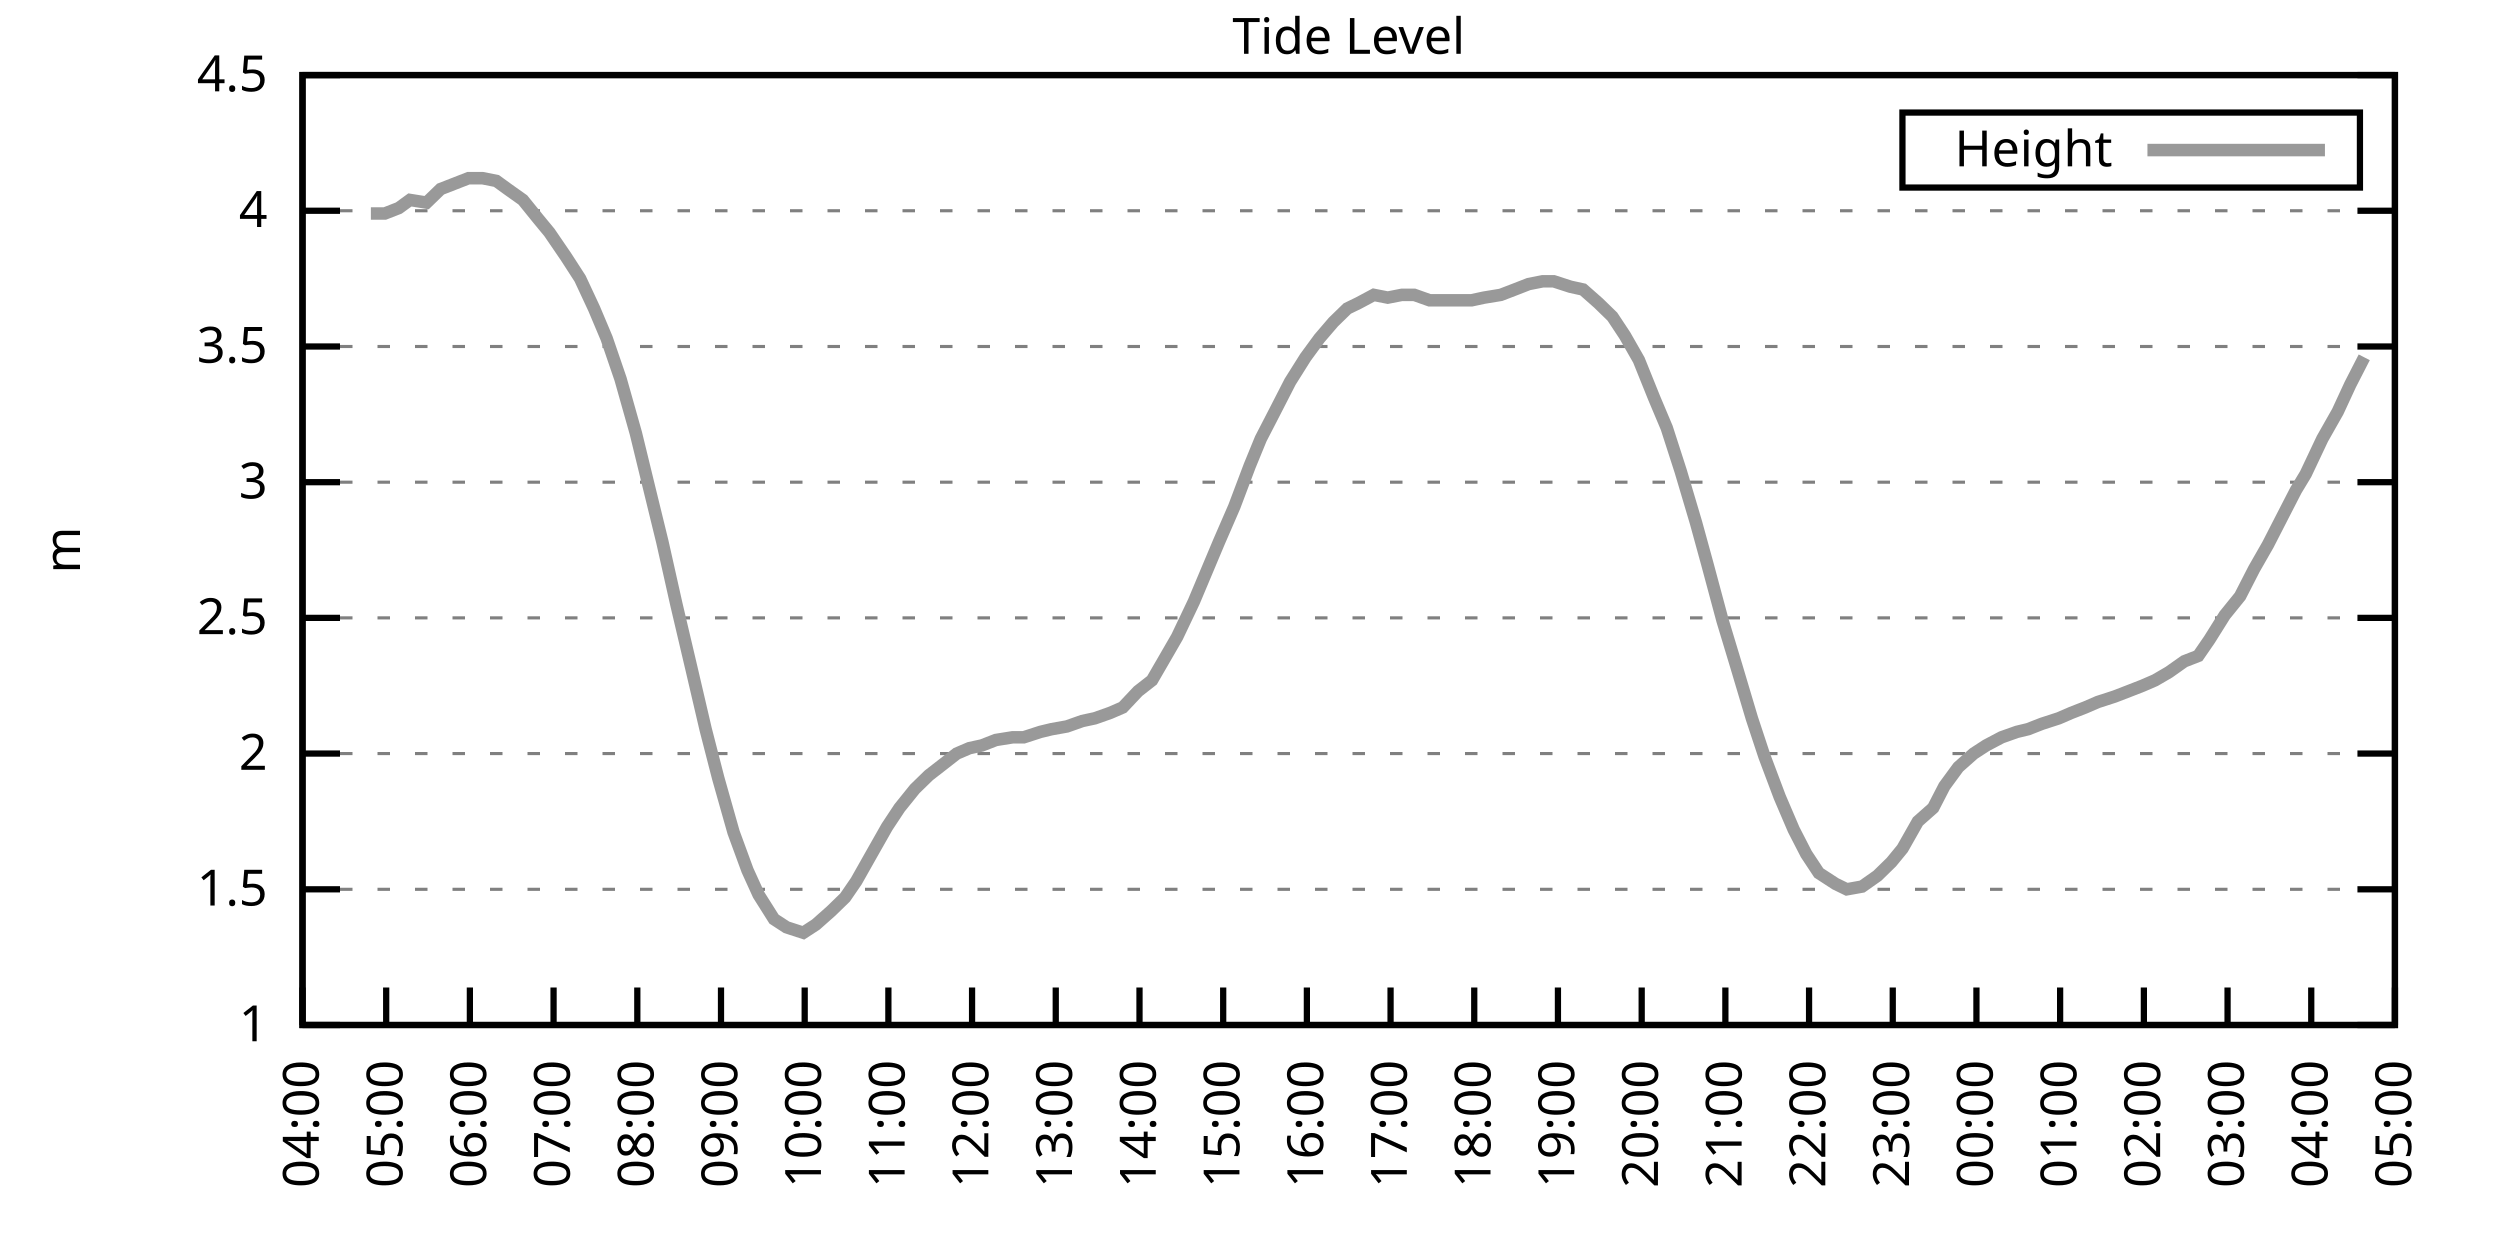
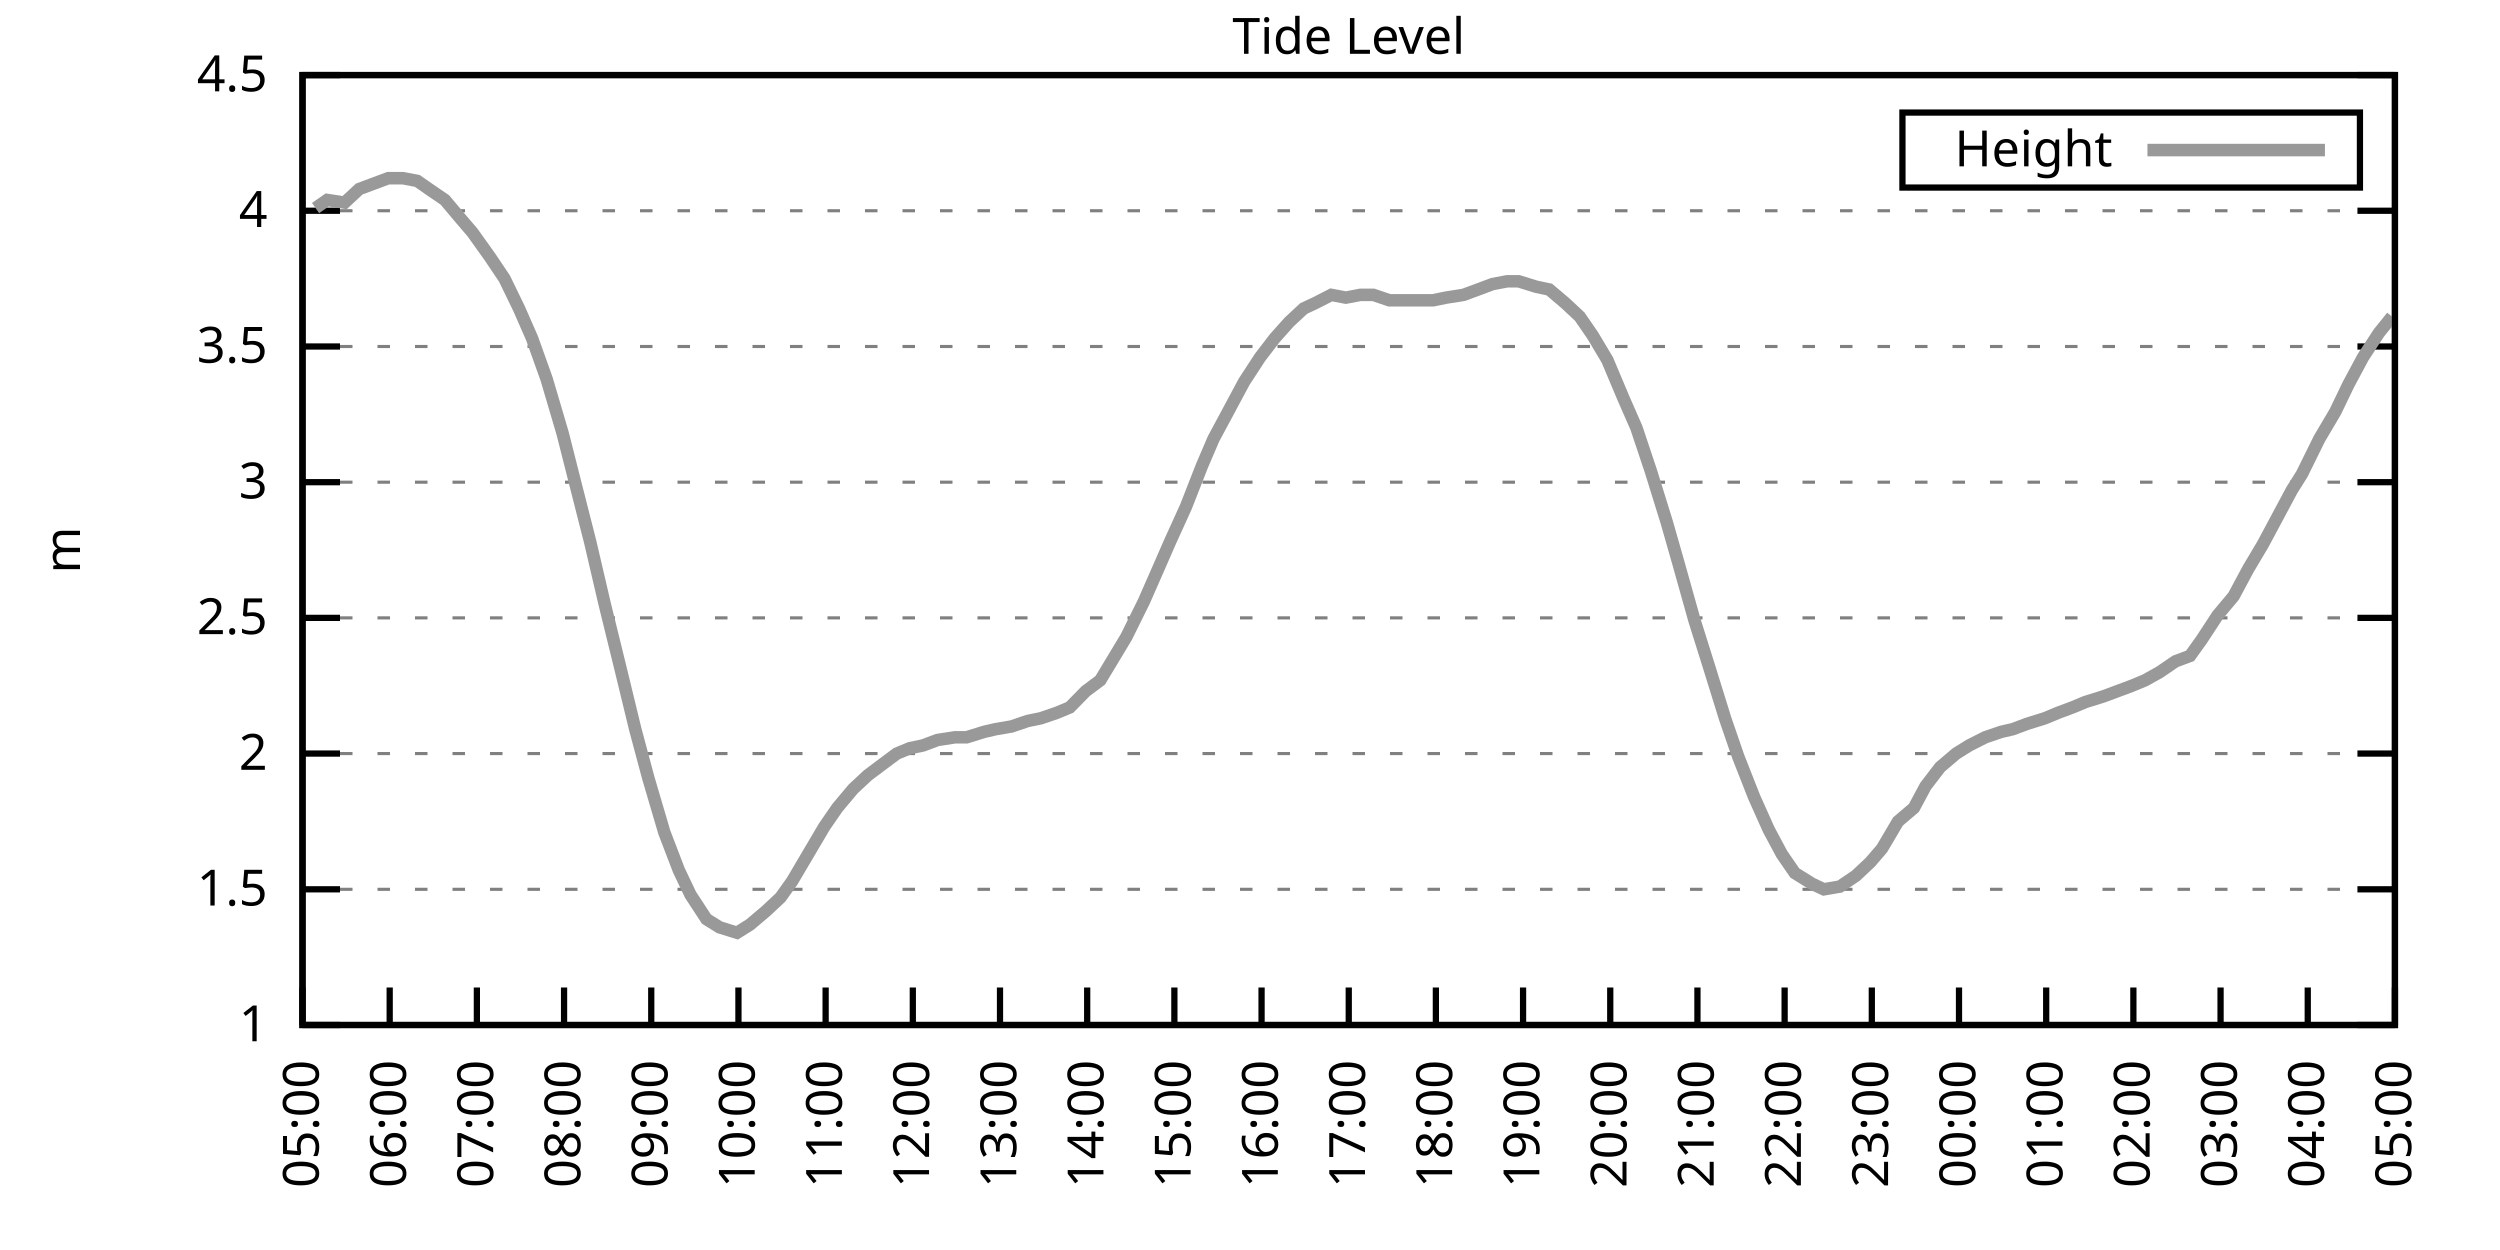
<svg xmlns="http://www.w3.org/2000/svg" xmlns:xlink="http://www.w3.org/1999/xlink" width="400" height="200" viewBox="0 0 400 200">
  <g id="gnuplot_canvas">
    <rect x="0" y="0" width="400" height="200" fill="none" />
    <defs>
      <circle id="gpDot" r="0.5" stroke-width="0.5" stroke="currentColor" />
      <path id="gpPt0" stroke-width="0.333" stroke="currentColor" d="M-1,0 h2 M0,-1 v2" />
      <path id="gpPt1" stroke-width="0.333" stroke="currentColor" d="M-1,-1 L1,1 M1,-1 L-1,1" />
      <path id="gpPt2" stroke-width="0.333" stroke="currentColor" d="M-1,0 L1,0 M0,-1 L0,1 M-1,-1 L1,1 M-1,1 L1,-1" />
      <rect id="gpPt3" stroke-width="0.333" stroke="currentColor" x="-1" y="-1" width="2" height="2" />
      <rect id="gpPt4" stroke-width="0.333" stroke="currentColor" fill="currentColor" x="-1" y="-1" width="2" height="2" />
      <circle id="gpPt5" stroke-width="0.333" stroke="currentColor" cx="0" cy="0" r="1" />
      <use xlink:href="#gpPt5" id="gpPt6" fill="currentColor" stroke="none" />
      <path id="gpPt7" stroke-width="0.333" stroke="currentColor" d="M0,-1.33 L-1.33,0.67 L1.33,0.67 z" />
      <use xlink:href="#gpPt7" id="gpPt8" fill="currentColor" stroke="none" />
      <use xlink:href="#gpPt7" id="gpPt9" stroke="currentColor" transform="rotate(180)" />
      <use xlink:href="#gpPt9" id="gpPt10" fill="currentColor" stroke="none" />
      <use xlink:href="#gpPt3" id="gpPt11" stroke="currentColor" transform="rotate(45)" />
      <use xlink:href="#gpPt11" id="gpPt12" fill="currentColor" stroke="none" />
      <path id="gpPt13" stroke-width="0.333" stroke="currentColor" d="M0,1.330 L1.265,0.411 L0.782,-1.067 L-0.782,-1.076 L-1.265,0.411 z" />
      <use xlink:href="#gpPt13" id="gpPt14" fill="currentColor" stroke="none" />
      <filter id="textbox" filterUnits="objectBoundingBox" x="0" y="0" height="1" width="1">
        <feFlood flood-color="white" flood-opacity="1" result="bgnd" />
        <feComposite in="SourceGraphic" in2="bgnd" operator="atop" />
      </filter>
      <filter id="greybox" filterUnits="objectBoundingBox" x="0" y="0" height="1" width="1">
        <feFlood flood-color="lightgrey" flood-opacity="1" result="grey" />
        <feComposite in="SourceGraphic" in2="grey" operator="atop" />
      </filter>
    </defs>
    <g fill="none" color="white" stroke="currentColor" stroke-width="1.00" stroke-linecap="butt" stroke-linejoin="miter">
</g>
    <g fill="none" color="black" stroke="currentColor" stroke-width="1.00" stroke-linecap="butt" stroke-linejoin="miter">
      <g stroke="none" shape-rendering="crispEdges">
        <polygon fill="rgb(255, 255, 255)" points="48.40,164.00 383.18,164.00 383.18,12.02 48.40,12.02 " />
      </g>
    </g>
    <g fill="none" color="black" stroke="currentColor" stroke-width="1.00" stroke-linecap="butt" stroke-linejoin="miter">
</g>
    <g fill="none" color="black" stroke="black" stroke-width="0.50" stroke-linecap="butt" stroke-linejoin="miter">
</g>
    <g fill="none" color="gray" stroke="currentColor" stroke-width="0.50" stroke-linecap="butt" stroke-linejoin="miter">
      <path stroke="gray" stroke-dasharray="2,4" class="gridline" d="M48.40,164.00 L383.19,164.00  " />
    </g>
    <g fill="none" color="gray" stroke="gray" stroke-width="1.00" stroke-linecap="butt" stroke-linejoin="miter">
</g>
    <g fill="none" color="black" stroke="currentColor" stroke-width="1.00" stroke-linecap="butt" stroke-linejoin="miter">
      <path stroke="black" d="M48.40,164.00 L54.40,164.00 M383.19,164.00 L377.19,164.00  " />
      <g transform="translate(42.80,166.60)" stroke="none" fill="black" font-family="Sans" font-size="8.00" text-anchor="end">
        <text>
          <tspan font-family="Sans"> 1</tspan>
        </text>
      </g>
    </g>
    <g fill="none" color="black" stroke="currentColor" stroke-width="1.00" stroke-linecap="butt" stroke-linejoin="miter">
</g>
    <g fill="none" color="black" stroke="black" stroke-width="0.50" stroke-linecap="butt" stroke-linejoin="miter">
</g>
    <g fill="none" color="gray" stroke="currentColor" stroke-width="0.50" stroke-linecap="butt" stroke-linejoin="miter">
      <path stroke="gray" stroke-dasharray="2,4" class="gridline" d="M48.40,142.29 L383.19,142.29  " />
    </g>
    <g fill="none" color="gray" stroke="gray" stroke-width="1.00" stroke-linecap="butt" stroke-linejoin="miter">
</g>
    <g fill="none" color="black" stroke="currentColor" stroke-width="1.00" stroke-linecap="butt" stroke-linejoin="miter">
      <path stroke="black" d="M48.40,142.29 L54.40,142.29 M383.19,142.29 L377.19,142.29  " />
      <g transform="translate(42.80,144.89)" stroke="none" fill="black" font-family="Sans" font-size="8.00" text-anchor="end">
        <text>
          <tspan font-family="Sans"> 1.5</tspan>
        </text>
      </g>
    </g>
    <g fill="none" color="black" stroke="currentColor" stroke-width="1.00" stroke-linecap="butt" stroke-linejoin="miter">
</g>
    <g fill="none" color="black" stroke="black" stroke-width="0.50" stroke-linecap="butt" stroke-linejoin="miter">
</g>
    <g fill="none" color="gray" stroke="currentColor" stroke-width="0.50" stroke-linecap="butt" stroke-linejoin="miter">
      <path stroke="gray" stroke-dasharray="2,4" class="gridline" d="M48.40,120.57 L383.19,120.57  " />
    </g>
    <g fill="none" color="gray" stroke="gray" stroke-width="1.00" stroke-linecap="butt" stroke-linejoin="miter">
</g>
    <g fill="none" color="black" stroke="currentColor" stroke-width="1.00" stroke-linecap="butt" stroke-linejoin="miter">
      <path stroke="black" d="M48.40,120.57 L54.40,120.57 M383.19,120.57 L377.19,120.57  " />
      <g transform="translate(42.80,123.17)" stroke="none" fill="black" font-family="Sans" font-size="8.00" text-anchor="end">
        <text>
          <tspan font-family="Sans"> 2</tspan>
        </text>
      </g>
    </g>
    <g fill="none" color="black" stroke="currentColor" stroke-width="1.00" stroke-linecap="butt" stroke-linejoin="miter">
</g>
    <g fill="none" color="black" stroke="black" stroke-width="0.50" stroke-linecap="butt" stroke-linejoin="miter">
</g>
    <g fill="none" color="gray" stroke="currentColor" stroke-width="0.50" stroke-linecap="butt" stroke-linejoin="miter">
      <path stroke="gray" stroke-dasharray="2,4" class="gridline" d="M48.40,98.86 L383.19,98.86  " />
    </g>
    <g fill="none" color="gray" stroke="gray" stroke-width="1.00" stroke-linecap="butt" stroke-linejoin="miter">
</g>
    <g fill="none" color="black" stroke="currentColor" stroke-width="1.00" stroke-linecap="butt" stroke-linejoin="miter">
      <path stroke="black" d="M48.40,98.86 L54.40,98.86 M383.19,98.86 L377.19,98.86  " />
      <g transform="translate(42.80,101.46)" stroke="none" fill="black" font-family="Sans" font-size="8.00" text-anchor="end">
        <text>
          <tspan font-family="Sans"> 2.5</tspan>
        </text>
      </g>
    </g>
    <g fill="none" color="black" stroke="currentColor" stroke-width="1.00" stroke-linecap="butt" stroke-linejoin="miter">
</g>
    <g fill="none" color="black" stroke="black" stroke-width="0.50" stroke-linecap="butt" stroke-linejoin="miter">
</g>
    <g fill="none" color="gray" stroke="currentColor" stroke-width="0.50" stroke-linecap="butt" stroke-linejoin="miter">
      <path stroke="gray" stroke-dasharray="2,4" class="gridline" d="M48.40,77.15 L383.19,77.15  " />
    </g>
    <g fill="none" color="gray" stroke="gray" stroke-width="1.00" stroke-linecap="butt" stroke-linejoin="miter">
</g>
    <g fill="none" color="black" stroke="currentColor" stroke-width="1.00" stroke-linecap="butt" stroke-linejoin="miter">
      <path stroke="black" d="M48.40,77.15 L54.40,77.15 M383.19,77.15 L377.19,77.15  " />
      <g transform="translate(42.80,79.75)" stroke="none" fill="black" font-family="Sans" font-size="8.00" text-anchor="end">
        <text>
          <tspan font-family="Sans"> 3</tspan>
        </text>
      </g>
    </g>
    <g fill="none" color="black" stroke="currentColor" stroke-width="1.00" stroke-linecap="butt" stroke-linejoin="miter">
</g>
    <g fill="none" color="black" stroke="black" stroke-width="0.50" stroke-linecap="butt" stroke-linejoin="miter">
</g>
    <g fill="none" color="gray" stroke="currentColor" stroke-width="0.50" stroke-linecap="butt" stroke-linejoin="miter">
      <path stroke="gray" stroke-dasharray="2,4" class="gridline" d="M48.40,55.44 L383.19,55.44  " />
    </g>
    <g fill="none" color="gray" stroke="gray" stroke-width="1.00" stroke-linecap="butt" stroke-linejoin="miter">
</g>
    <g fill="none" color="black" stroke="currentColor" stroke-width="1.00" stroke-linecap="butt" stroke-linejoin="miter">
      <path stroke="black" d="M48.40,55.44 L54.40,55.44 M383.19,55.44 L377.19,55.44  " />
      <g transform="translate(42.80,58.04)" stroke="none" fill="black" font-family="Sans" font-size="8.00" text-anchor="end">
        <text>
          <tspan font-family="Sans"> 3.5</tspan>
        </text>
      </g>
    </g>
    <g fill="none" color="black" stroke="currentColor" stroke-width="1.00" stroke-linecap="butt" stroke-linejoin="miter">
</g>
    <g fill="none" color="black" stroke="black" stroke-width="0.50" stroke-linecap="butt" stroke-linejoin="miter">
</g>
    <g fill="none" color="gray" stroke="currentColor" stroke-width="0.50" stroke-linecap="butt" stroke-linejoin="miter">
      <path stroke="gray" stroke-dasharray="2,4" class="gridline" d="M48.40,33.72 L383.19,33.72  " />
    </g>
    <g fill="none" color="gray" stroke="gray" stroke-width="1.00" stroke-linecap="butt" stroke-linejoin="miter">
</g>
    <g fill="none" color="black" stroke="currentColor" stroke-width="1.00" stroke-linecap="butt" stroke-linejoin="miter">
      <path stroke="black" d="M48.40,33.72 L54.40,33.72 M383.19,33.72 L377.19,33.72  " />
      <g transform="translate(42.80,36.32)" stroke="none" fill="black" font-family="Sans" font-size="8.00" text-anchor="end">
        <text>
          <tspan font-family="Sans"> 4</tspan>
        </text>
      </g>
    </g>
    <g fill="none" color="black" stroke="currentColor" stroke-width="1.00" stroke-linecap="butt" stroke-linejoin="miter">
</g>
    <g fill="none" color="black" stroke="black" stroke-width="0.50" stroke-linecap="butt" stroke-linejoin="miter">
</g>
    <g fill="none" color="gray" stroke="currentColor" stroke-width="0.50" stroke-linecap="butt" stroke-linejoin="miter">
      <path stroke="gray" stroke-dasharray="2,4" class="gridline" d="M48.40,12.01 L383.19,12.01  " />
    </g>
    <g fill="none" color="gray" stroke="gray" stroke-width="1.00" stroke-linecap="butt" stroke-linejoin="miter">
</g>
    <g fill="none" color="black" stroke="currentColor" stroke-width="1.00" stroke-linecap="butt" stroke-linejoin="miter">
      <path stroke="black" d="M48.40,12.01 L54.40,12.01 M383.19,12.01 L377.19,12.01  " />
      <g transform="translate(42.80,14.61)" stroke="none" fill="black" font-family="Sans" font-size="8.00" text-anchor="end">
        <text>
          <tspan font-family="Sans"> 4.5</tspan>
        </text>
      </g>
    </g>
    <g fill="none" color="black" stroke="currentColor" stroke-width="1.00" stroke-linecap="butt" stroke-linejoin="miter">
      <path stroke="black" d="M48.40,164.00 L48.40,158.00  " />
      <g transform="translate(51.00,169.60) rotate(270.00)" stroke="none" fill="black" font-family="Sans" font-size="8.00" text-anchor="end">
        <text>
-           <tspan font-family="Sans">04:00</tspan>
-         </text>
-       </g>
-     </g>
-     <g fill="none" color="black" stroke="currentColor" stroke-width="1.00" stroke-linecap="butt" stroke-linejoin="miter">
-       <path stroke="black" d="M61.79,164.00 L61.79,158.00  " />
-       <g transform="translate(64.39,169.60) rotate(270.00)" stroke="none" fill="black" font-family="Sans" font-size="8.00" text-anchor="end">
-         <text>
          <tspan font-family="Sans">05:00</tspan>
        </text>
      </g>
    </g>
    <g fill="none" color="black" stroke="currentColor" stroke-width="1.00" stroke-linecap="butt" stroke-linejoin="miter">
-       <path stroke="black" d="M75.18,164.00 L75.18,158.00  " />
-       <g transform="translate(77.78,169.60) rotate(270.00)" stroke="none" fill="black" font-family="Sans" font-size="8.00" text-anchor="end">
+       <path stroke="black" d="M62.35,164.00 L62.35,158.00  " />
+       <g transform="translate(64.95,169.60) rotate(270.00)" stroke="none" fill="black" font-family="Sans" font-size="8.00" text-anchor="end">
        <text>
          <tspan font-family="Sans">06:00</tspan>
        </text>
      </g>
    </g>
    <g fill="none" color="black" stroke="currentColor" stroke-width="1.00" stroke-linecap="butt" stroke-linejoin="miter">
-       <path stroke="black" d="M88.57,164.00 L88.57,158.00  " />
-       <g transform="translate(91.17,169.60) rotate(270.00)" stroke="none" fill="black" font-family="Sans" font-size="8.00" text-anchor="end">
+       <path stroke="black" d="M76.30,164.00 L76.30,158.00  " />
+       <g transform="translate(78.90,169.60) rotate(270.00)" stroke="none" fill="black" font-family="Sans" font-size="8.00" text-anchor="end">
        <text>
          <tspan font-family="Sans">07:00</tspan>
        </text>
      </g>
    </g>
    <g fill="none" color="black" stroke="currentColor" stroke-width="1.00" stroke-linecap="butt" stroke-linejoin="miter">
-       <path stroke="black" d="M101.97,164.00 L101.97,158.00  " />
-       <g transform="translate(104.57,169.60) rotate(270.00)" stroke="none" fill="black" font-family="Sans" font-size="8.00" text-anchor="end">
+       <path stroke="black" d="M90.25,164.00 L90.25,158.00  " />
+       <g transform="translate(92.85,169.60) rotate(270.00)" stroke="none" fill="black" font-family="Sans" font-size="8.00" text-anchor="end">
        <text>
          <tspan font-family="Sans">08:00</tspan>
        </text>
      </g>
    </g>
    <g fill="none" color="black" stroke="currentColor" stroke-width="1.00" stroke-linecap="butt" stroke-linejoin="miter">
-       <path stroke="black" d="M115.36,164.00 L115.36,158.00  " />
-       <g transform="translate(117.96,169.60) rotate(270.00)" stroke="none" fill="black" font-family="Sans" font-size="8.00" text-anchor="end">
+       <path stroke="black" d="M104.20,164.00 L104.20,158.00  " />
+       <g transform="translate(106.80,169.60) rotate(270.00)" stroke="none" fill="black" font-family="Sans" font-size="8.00" text-anchor="end">
        <text>
          <tspan font-family="Sans">09:00</tspan>
        </text>
      </g>
    </g>
    <g fill="none" color="black" stroke="currentColor" stroke-width="1.00" stroke-linecap="butt" stroke-linejoin="miter">
-       <path stroke="black" d="M128.75,164.00 L128.75,158.00  " />
-       <g transform="translate(131.35,169.60) rotate(270.00)" stroke="none" fill="black" font-family="Sans" font-size="8.00" text-anchor="end">
+       <path stroke="black" d="M118.15,164.00 L118.15,158.00  " />
+       <g transform="translate(120.75,169.60) rotate(270.00)" stroke="none" fill="black" font-family="Sans" font-size="8.00" text-anchor="end">
        <text>
          <tspan font-family="Sans">10:00</tspan>
        </text>
      </g>
    </g>
    <g fill="none" color="black" stroke="currentColor" stroke-width="1.00" stroke-linecap="butt" stroke-linejoin="miter">
-       <path stroke="black" d="M142.14,164.00 L142.14,158.00  " />
-       <g transform="translate(144.74,169.60) rotate(270.00)" stroke="none" fill="black" font-family="Sans" font-size="8.00" text-anchor="end">
+       <path stroke="black" d="M132.10,164.00 L132.10,158.00  " />
+       <g transform="translate(134.70,169.60) rotate(270.00)" stroke="none" fill="black" font-family="Sans" font-size="8.00" text-anchor="end">
        <text>
          <tspan font-family="Sans">11:00</tspan>
        </text>
      </g>
    </g>
    <g fill="none" color="black" stroke="currentColor" stroke-width="1.00" stroke-linecap="butt" stroke-linejoin="miter">
-       <path stroke="black" d="M155.53,164.00 L155.53,158.00  " />
-       <g transform="translate(158.13,169.60) rotate(270.00)" stroke="none" fill="black" font-family="Sans" font-size="8.00" text-anchor="end">
+       <path stroke="black" d="M146.05,164.00 L146.05,158.00  " />
+       <g transform="translate(148.65,169.60) rotate(270.00)" stroke="none" fill="black" font-family="Sans" font-size="8.00" text-anchor="end">
        <text>
          <tspan font-family="Sans">12:00</tspan>
        </text>
      </g>
    </g>
    <g fill="none" color="black" stroke="currentColor" stroke-width="1.00" stroke-linecap="butt" stroke-linejoin="miter">
-       <path stroke="black" d="M168.92,164.00 L168.92,158.00  " />
-       <g transform="translate(171.52,169.60) rotate(270.00)" stroke="none" fill="black" font-family="Sans" font-size="8.00" text-anchor="end">
+       <path stroke="black" d="M160.00,164.00 L160.00,158.00  " />
+       <g transform="translate(162.60,169.60) rotate(270.00)" stroke="none" fill="black" font-family="Sans" font-size="8.00" text-anchor="end">
        <text>
          <tspan font-family="Sans">13:00</tspan>
        </text>
      </g>
    </g>
    <g fill="none" color="black" stroke="currentColor" stroke-width="1.00" stroke-linecap="butt" stroke-linejoin="miter">
-       <path stroke="black" d="M182.32,164.00 L182.32,158.00  " />
-       <g transform="translate(184.92,169.60) rotate(270.00)" stroke="none" fill="black" font-family="Sans" font-size="8.00" text-anchor="end">
+       <path stroke="black" d="M173.95,164.00 L173.95,158.00  " />
+       <g transform="translate(176.55,169.60) rotate(270.00)" stroke="none" fill="black" font-family="Sans" font-size="8.00" text-anchor="end">
        <text>
          <tspan font-family="Sans">14:00</tspan>
        </text>
      </g>
    </g>
    <g fill="none" color="black" stroke="currentColor" stroke-width="1.00" stroke-linecap="butt" stroke-linejoin="miter">
-       <path stroke="black" d="M195.71,164.00 L195.71,158.00  " />
-       <g transform="translate(198.31,169.60) rotate(270.00)" stroke="none" fill="black" font-family="Sans" font-size="8.00" text-anchor="end">
+       <path stroke="black" d="M187.90,164.00 L187.90,158.00  " />
+       <g transform="translate(190.50,169.60) rotate(270.00)" stroke="none" fill="black" font-family="Sans" font-size="8.00" text-anchor="end">
        <text>
          <tspan font-family="Sans">15:00</tspan>
        </text>
      </g>
    </g>
    <g fill="none" color="black" stroke="currentColor" stroke-width="1.00" stroke-linecap="butt" stroke-linejoin="miter">
-       <path stroke="black" d="M209.10,164.00 L209.10,158.00  " />
-       <g transform="translate(211.70,169.60) rotate(270.00)" stroke="none" fill="black" font-family="Sans" font-size="8.00" text-anchor="end">
+       <path stroke="black" d="M201.85,164.00 L201.85,158.00  " />
+       <g transform="translate(204.45,169.60) rotate(270.00)" stroke="none" fill="black" font-family="Sans" font-size="8.00" text-anchor="end">
        <text>
          <tspan font-family="Sans">16:00</tspan>
        </text>
      </g>
    </g>
    <g fill="none" color="black" stroke="currentColor" stroke-width="1.00" stroke-linecap="butt" stroke-linejoin="miter">
-       <path stroke="black" d="M222.49,164.00 L222.49,158.00  " />
-       <g transform="translate(225.09,169.60) rotate(270.00)" stroke="none" fill="black" font-family="Sans" font-size="8.00" text-anchor="end">
+       <path stroke="black" d="M215.80,164.00 L215.80,158.00  " />
+       <g transform="translate(218.40,169.60) rotate(270.00)" stroke="none" fill="black" font-family="Sans" font-size="8.00" text-anchor="end">
        <text>
          <tspan font-family="Sans">17:00</tspan>
        </text>
      </g>
    </g>
    <g fill="none" color="black" stroke="currentColor" stroke-width="1.00" stroke-linecap="butt" stroke-linejoin="miter">
-       <path stroke="black" d="M235.88,164.00 L235.88,158.00  " />
-       <g transform="translate(238.48,169.60) rotate(270.00)" stroke="none" fill="black" font-family="Sans" font-size="8.00" text-anchor="end">
+       <path stroke="black" d="M229.74,164.00 L229.74,158.00  " />
+       <g transform="translate(232.34,169.60) rotate(270.00)" stroke="none" fill="black" font-family="Sans" font-size="8.00" text-anchor="end">
        <text>
          <tspan font-family="Sans">18:00</tspan>
        </text>
      </g>
    </g>
    <g fill="none" color="black" stroke="currentColor" stroke-width="1.00" stroke-linecap="butt" stroke-linejoin="miter">
-       <path stroke="black" d="M249.27,164.00 L249.27,158.00  " />
-       <g transform="translate(251.87,169.60) rotate(270.00)" stroke="none" fill="black" font-family="Sans" font-size="8.00" text-anchor="end">
+       <path stroke="black" d="M243.69,164.00 L243.69,158.00  " />
+       <g transform="translate(246.29,169.60) rotate(270.00)" stroke="none" fill="black" font-family="Sans" font-size="8.00" text-anchor="end">
        <text>
          <tspan font-family="Sans">19:00</tspan>
        </text>
      </g>
    </g>
    <g fill="none" color="black" stroke="currentColor" stroke-width="1.00" stroke-linecap="butt" stroke-linejoin="miter">
-       <path stroke="black" d="M262.67,164.00 L262.67,158.00  " />
-       <g transform="translate(265.27,169.60) rotate(270.00)" stroke="none" fill="black" font-family="Sans" font-size="8.00" text-anchor="end">
+       <path stroke="black" d="M257.64,164.00 L257.64,158.00  " />
+       <g transform="translate(260.24,169.60) rotate(270.00)" stroke="none" fill="black" font-family="Sans" font-size="8.00" text-anchor="end">
        <text>
          <tspan font-family="Sans">20:00</tspan>
        </text>
      </g>
    </g>
    <g fill="none" color="black" stroke="currentColor" stroke-width="1.00" stroke-linecap="butt" stroke-linejoin="miter">
-       <path stroke="black" d="M276.06,164.00 L276.06,158.00  " />
-       <g transform="translate(278.66,169.60) rotate(270.00)" stroke="none" fill="black" font-family="Sans" font-size="8.00" text-anchor="end">
+       <path stroke="black" d="M271.59,164.00 L271.59,158.00  " />
+       <g transform="translate(274.19,169.60) rotate(270.00)" stroke="none" fill="black" font-family="Sans" font-size="8.00" text-anchor="end">
        <text>
          <tspan font-family="Sans">21:00</tspan>
        </text>
      </g>
    </g>
    <g fill="none" color="black" stroke="currentColor" stroke-width="1.00" stroke-linecap="butt" stroke-linejoin="miter">
-       <path stroke="black" d="M289.45,164.00 L289.45,158.00  " />
-       <g transform="translate(292.05,169.60) rotate(270.00)" stroke="none" fill="black" font-family="Sans" font-size="8.00" text-anchor="end">
+       <path stroke="black" d="M285.54,164.00 L285.54,158.00  " />
+       <g transform="translate(288.14,169.60) rotate(270.00)" stroke="none" fill="black" font-family="Sans" font-size="8.00" text-anchor="end">
        <text>
          <tspan font-family="Sans">22:00</tspan>
        </text>
      </g>
    </g>
    <g fill="none" color="black" stroke="currentColor" stroke-width="1.00" stroke-linecap="butt" stroke-linejoin="miter">
-       <path stroke="black" d="M302.84,164.00 L302.84,158.00  " />
-       <g transform="translate(305.44,169.60) rotate(270.00)" stroke="none" fill="black" font-family="Sans" font-size="8.00" text-anchor="end">
+       <path stroke="black" d="M299.49,164.00 L299.49,158.00  " />
+       <g transform="translate(302.09,169.60) rotate(270.00)" stroke="none" fill="black" font-family="Sans" font-size="8.00" text-anchor="end">
        <text>
          <tspan font-family="Sans">23:00</tspan>
        </text>
      </g>
    </g>
    <g fill="none" color="black" stroke="currentColor" stroke-width="1.00" stroke-linecap="butt" stroke-linejoin="miter">
-       <path stroke="black" d="M316.23,164.00 L316.23,158.00  " />
-       <g transform="translate(318.83,169.60) rotate(270.00)" stroke="none" fill="black" font-family="Sans" font-size="8.00" text-anchor="end">
+       <path stroke="black" d="M313.44,164.00 L313.44,158.00  " />
+       <g transform="translate(316.04,169.60) rotate(270.00)" stroke="none" fill="black" font-family="Sans" font-size="8.00" text-anchor="end">
        <text>
          <tspan font-family="Sans">00:00</tspan>
        </text>
      </g>
    </g>
    <g fill="none" color="black" stroke="currentColor" stroke-width="1.00" stroke-linecap="butt" stroke-linejoin="miter">
-       <path stroke="black" d="M329.62,164.00 L329.62,158.00  " />
-       <g transform="translate(332.22,169.60) rotate(270.00)" stroke="none" fill="black" font-family="Sans" font-size="8.00" text-anchor="end">
+       <path stroke="black" d="M327.39,164.00 L327.39,158.00  " />
+       <g transform="translate(329.99,169.60) rotate(270.00)" stroke="none" fill="black" font-family="Sans" font-size="8.00" text-anchor="end">
        <text>
          <tspan font-family="Sans">01:00</tspan>
        </text>
      </g>
    </g>
    <g fill="none" color="black" stroke="currentColor" stroke-width="1.00" stroke-linecap="butt" stroke-linejoin="miter">
-       <path stroke="black" d="M343.02,164.00 L343.02,158.00  " />
-       <g transform="translate(345.62,169.60) rotate(270.00)" stroke="none" fill="black" font-family="Sans" font-size="8.00" text-anchor="end">
+       <path stroke="black" d="M341.34,164.00 L341.34,158.00  " />
+       <g transform="translate(343.94,169.60) rotate(270.00)" stroke="none" fill="black" font-family="Sans" font-size="8.00" text-anchor="end">
        <text>
          <tspan font-family="Sans">02:00</tspan>
        </text>
      </g>
    </g>
    <g fill="none" color="black" stroke="currentColor" stroke-width="1.00" stroke-linecap="butt" stroke-linejoin="miter">
-       <path stroke="black" d="M356.41,164.00 L356.41,158.00  " />
-       <g transform="translate(359.01,169.60) rotate(270.00)" stroke="none" fill="black" font-family="Sans" font-size="8.00" text-anchor="end">
+       <path stroke="black" d="M355.29,164.00 L355.29,158.00  " />
+       <g transform="translate(357.89,169.60) rotate(270.00)" stroke="none" fill="black" font-family="Sans" font-size="8.00" text-anchor="end">
        <text>
          <tspan font-family="Sans">03:00</tspan>
        </text>
      </g>
    </g>
    <g fill="none" color="black" stroke="currentColor" stroke-width="1.00" stroke-linecap="butt" stroke-linejoin="miter">
-       <path stroke="black" d="M369.80,164.00 L369.80,158.00  " />
-       <g transform="translate(372.40,169.60) rotate(270.00)" stroke="none" fill="black" font-family="Sans" font-size="8.00" text-anchor="end">
+       <path stroke="black" d="M369.24,164.00 L369.24,158.00  " />
+       <g transform="translate(371.84,169.60) rotate(270.00)" stroke="none" fill="black" font-family="Sans" font-size="8.00" text-anchor="end">
        <text>
          <tspan font-family="Sans">04:00</tspan>
        </text>
      </g>
    </g>
    <g fill="none" color="black" stroke="currentColor" stroke-width="1.00" stroke-linecap="butt" stroke-linejoin="miter">
      <path stroke="black" d="M383.19,164.00 L383.19,158.00  " />
      <g transform="translate(385.79,169.60) rotate(270.00)" stroke="none" fill="black" font-family="Sans" font-size="8.00" text-anchor="end">
        <text>
          <tspan font-family="Sans">05:00</tspan>
        </text>
      </g>
    </g>
    <g fill="none" color="black" stroke="currentColor" stroke-width="1.00" stroke-linecap="butt" stroke-linejoin="miter">
</g>
    <g fill="none" color="black" stroke="currentColor" stroke-width="1.00" stroke-linecap="butt" stroke-linejoin="miter">
      <path stroke="black" d="M48.40,12.01 L48.40,164.00 L383.19,164.00 L383.19,12.01 L48.40,12.01 Z  " />
    </g>
    <g fill="none" color="black" stroke="currentColor" stroke-width="1.00" stroke-linecap="butt" stroke-linejoin="miter">
</g>
    <g fill="none" color="black" stroke="currentColor" stroke-width="1.00" stroke-linecap="butt" stroke-linejoin="miter">
      <path stroke="black" d="M304.39,30.01 L304.39,18.01 L377.59,18.01 L377.59,30.01 L304.39,30.01 Z  " />
    </g>
    <g id="Tide_level_plot_1">
      <g fill="none" color="white" stroke="black" stroke-width="2.00" stroke-linecap="butt" stroke-linejoin="miter">
</g>
      <g fill="none" color="black" stroke="currentColor" stroke-width="2.00" stroke-linecap="butt" stroke-linejoin="miter">
        <g transform="translate(337.99,26.61)" stroke="none" fill="black" font-family="Sans" font-size="8.00" text-anchor="end">
          <text>
            <tspan font-family="Sans">Height</tspan>
          </text>
        </g>
      </g>
      <g fill="none" color="black" stroke="currentColor" stroke-width="2.00" stroke-linecap="butt" stroke-linejoin="miter">
-         <path stroke="rgb(153, 153, 153)" d="M343.59,24.01 L371.99,24.01 M59.34,34.16 L61.57,34.16 L63.80,33.29 L65.59,31.99 L68.26,32.42 L70.50,30.25   L72.73,29.38 L74.96,28.51 L77.19,28.51 L79.42,28.95 L81.21,30.25 L83.66,31.99 L86.12,35.03 L87.91,37.20   L90.58,41.11 L92.82,44.58 L95.05,49.36 L97.06,54.13 L99.29,60.65 L101.74,69.33 L103.75,77.58 L105.98,86.70   L108.22,96.69 L110.67,107.11 L112.90,116.67 L114.91,124.48 L117.37,133.17 L119.60,139.25 L121.38,143.16 L123.84,147.06   L125.85,148.37 L128.53,149.24 L130.54,147.93 L132.99,145.76 L135.22,143.59 L137.01,140.98 L139.46,136.64 L141.92,132.30   L143.93,129.26 L146.38,126.22 L148.61,124.05 L150.85,122.31 L153.08,120.57 L155.09,119.71 L157.10,119.27 L159.33,118.40   L162.01,117.97 L163.79,117.97 L166.47,117.10 L168.25,116.67 L170.71,116.23 L173.17,115.36 L175.17,114.93 L177.63,114.06   L179.64,113.19 L182.09,110.59 L184.32,108.85 L186.33,105.38 L188.34,101.90 L191.02,96.26 L193.03,91.48 L195.04,86.70   L197.49,81.06 L199.95,74.54 L201.73,70.20 L203.97,65.86 L206.42,61.08 L208.88,57.17 L211.11,54.13 L213.34,51.53   L215.57,49.36 L217.36,48.49 L219.81,47.18 L222.04,47.62 L224.28,47.18 L226.29,47.18 L228.74,48.05 L231.20,48.05   L232.98,48.05 L235.44,48.05 L237.44,47.62 L240.12,47.18 L242.36,46.32 L244.59,45.45 L246.82,45.01 L248.60,45.01   L251.28,45.88 L253.29,46.32 L255.75,48.49 L257.98,50.66 L259.99,53.70 L262.22,57.61 L264.67,63.69 L266.68,68.46   L268.92,75.41 L271.37,83.66 L273.16,90.18 L275.61,99.30 L277.84,106.68 L280.30,114.93 L282.31,121.01 L284.76,127.52   L286.99,132.73 L289.00,136.64 L291.01,139.68 L293.69,141.42 L295.48,142.29 L297.93,141.85 L300.39,140.12 L302.62,137.94   L304.40,135.77 L306.86,131.43 L309.31,129.26 L311.10,125.79 L313.33,122.75 L315.79,120.57 L317.79,119.27 L320.25,117.97   L322.70,117.10 L324.49,116.67 L326.72,115.80 L329.40,114.93 L331.41,114.06 L333.64,113.19 L335.65,112.32 L338.33,111.45   L340.56,110.59 L342.79,109.72 L344.80,108.85 L347.03,107.55 L349.49,105.81 L351.72,104.94 L353.51,102.34 L355.96,98.43   L358.42,95.39 L360.65,91.04 L362.88,87.14 L365.11,82.79 L367.34,78.45 L368.91,75.85 L371.58,70.20 L374.04,65.86   L376.05,61.52 L378.28,57.17  " />
+         <path stroke="rgb(153, 153, 153)" d="M343.59,24.01 L371.99,24.01 M50.49,33.29 L52.35,31.99 L55.14,32.42 L57.47,30.25 L59.79,29.38 L62.12,28.51   L64.44,28.51 L66.77,28.95 L68.63,30.25 L71.18,31.99 L73.74,35.03 L75.60,37.20 L78.39,41.11 L80.72,44.58   L83.04,49.36 L85.13,54.13 L87.46,60.65 L90.02,69.33 L92.11,77.58 L94.43,86.70 L96.76,96.69 L99.32,107.11   L101.64,116.67 L103.73,124.48 L106.29,133.17 L108.62,139.25 L110.48,143.16 L113.03,147.06 L115.13,148.37 L117.92,149.24   L120.01,147.93 L122.57,145.76 L124.89,143.59 L126.75,140.98 L129.31,136.64 L131.87,132.30 L133.96,129.26 L136.51,126.22   L138.84,124.05 L141.16,122.31 L143.49,120.57 L145.58,119.71 L147.67,119.27 L150.00,118.40 L152.79,117.97 L154.65,117.97   L157.44,117.10 L159.30,116.67 L161.86,116.23 L164.41,115.36 L166.51,114.93 L169.06,114.06 L171.16,113.19 L173.71,110.59   L176.04,108.85 L178.13,105.38 L180.22,101.90 L183.01,96.26 L185.11,91.48 L187.20,86.70 L189.76,81.06 L192.31,74.54   L194.17,70.20 L196.50,65.86 L199.06,61.08 L201.61,57.17 L203.94,54.13 L206.26,51.53 L208.59,49.36 L210.45,48.49   L213.01,47.18 L215.33,47.62 L217.65,47.18 L219.75,47.18 L222.30,48.05 L224.86,48.05 L226.72,48.05 L229.28,48.05   L231.37,47.62 L234.16,47.18 L236.49,46.32 L238.81,45.45 L241.14,45.01 L243.00,45.01 L245.79,45.88 L247.88,46.32   L250.44,48.49 L252.76,50.66 L254.85,53.70 L257.18,57.61 L259.74,63.69 L261.83,68.46 L264.15,75.41 L266.71,83.66   L268.57,90.18 L271.13,99.30 L273.45,106.68 L276.01,114.93 L278.10,121.01 L280.66,127.52 L282.99,132.73 L285.08,136.64   L287.17,139.68 L289.96,141.42 L291.82,142.29 L294.38,141.85 L296.94,140.12 L299.26,137.94 L301.12,135.77 L303.68,131.43   L306.23,129.26 L308.09,125.79 L310.42,122.75 L312.98,120.57 L315.07,119.27 L317.63,117.97 L320.18,117.10 L322.04,116.67   L324.37,115.80 L327.16,114.93 L329.25,114.06 L331.58,113.19 L333.67,112.32 L336.46,111.45 L338.78,110.59 L341.11,109.72   L343.20,108.85 L345.53,107.55 L348.08,105.81 L350.41,104.94 L352.27,102.34 L354.83,98.43 L357.38,95.39 L359.71,91.04   L362.03,87.14 L364.36,82.79 L366.68,78.45 L368.31,75.85 L371.10,70.20 L373.66,65.86 L375.75,61.52 L378.08,57.17   L380.63,53.26 L382.73,50.66  " />
      </g>
    </g>
    <g fill="none" color="black" stroke="currentColor" stroke-width="2.00" stroke-linecap="butt" stroke-linejoin="miter">
</g>
    <g fill="none" color="black" stroke="black" stroke-width="1.00" stroke-linecap="butt" stroke-linejoin="miter">
</g>
    <g fill="none" color="black" stroke="currentColor" stroke-width="1.00" stroke-linecap="butt" stroke-linejoin="miter">
      <path stroke="black" d="M48.40,12.01 L48.40,164.00 L383.19,164.00 L383.19,12.01 L48.40,12.01 Z  " />
      <g transform="translate(12.80,88.01) rotate(270.00)" stroke="none" fill="black" font-family="Sans" font-size="8.00" text-anchor="middle">
        <text>
          <tspan font-family="Sans">m</tspan>
        </text>
      </g>
    </g>
    <g fill="none" color="black" stroke="currentColor" stroke-width="1.00" stroke-linecap="butt" stroke-linejoin="miter">
</g>
    <g fill="none" color="black" stroke="currentColor" stroke-width="1.00" stroke-linecap="butt" stroke-linejoin="miter">
      <g transform="translate(215.79,8.61)" stroke="none" fill="black" font-family="Sans" font-size="8.00" text-anchor="middle">
        <text>
          <tspan font-family="Sans">Tide Level</tspan>
        </text>
      </g>
    </g>
    <g fill="none" color="black" stroke="currentColor" stroke-width="1.00" stroke-linecap="butt" stroke-linejoin="miter">
</g>
  </g>
</svg>
